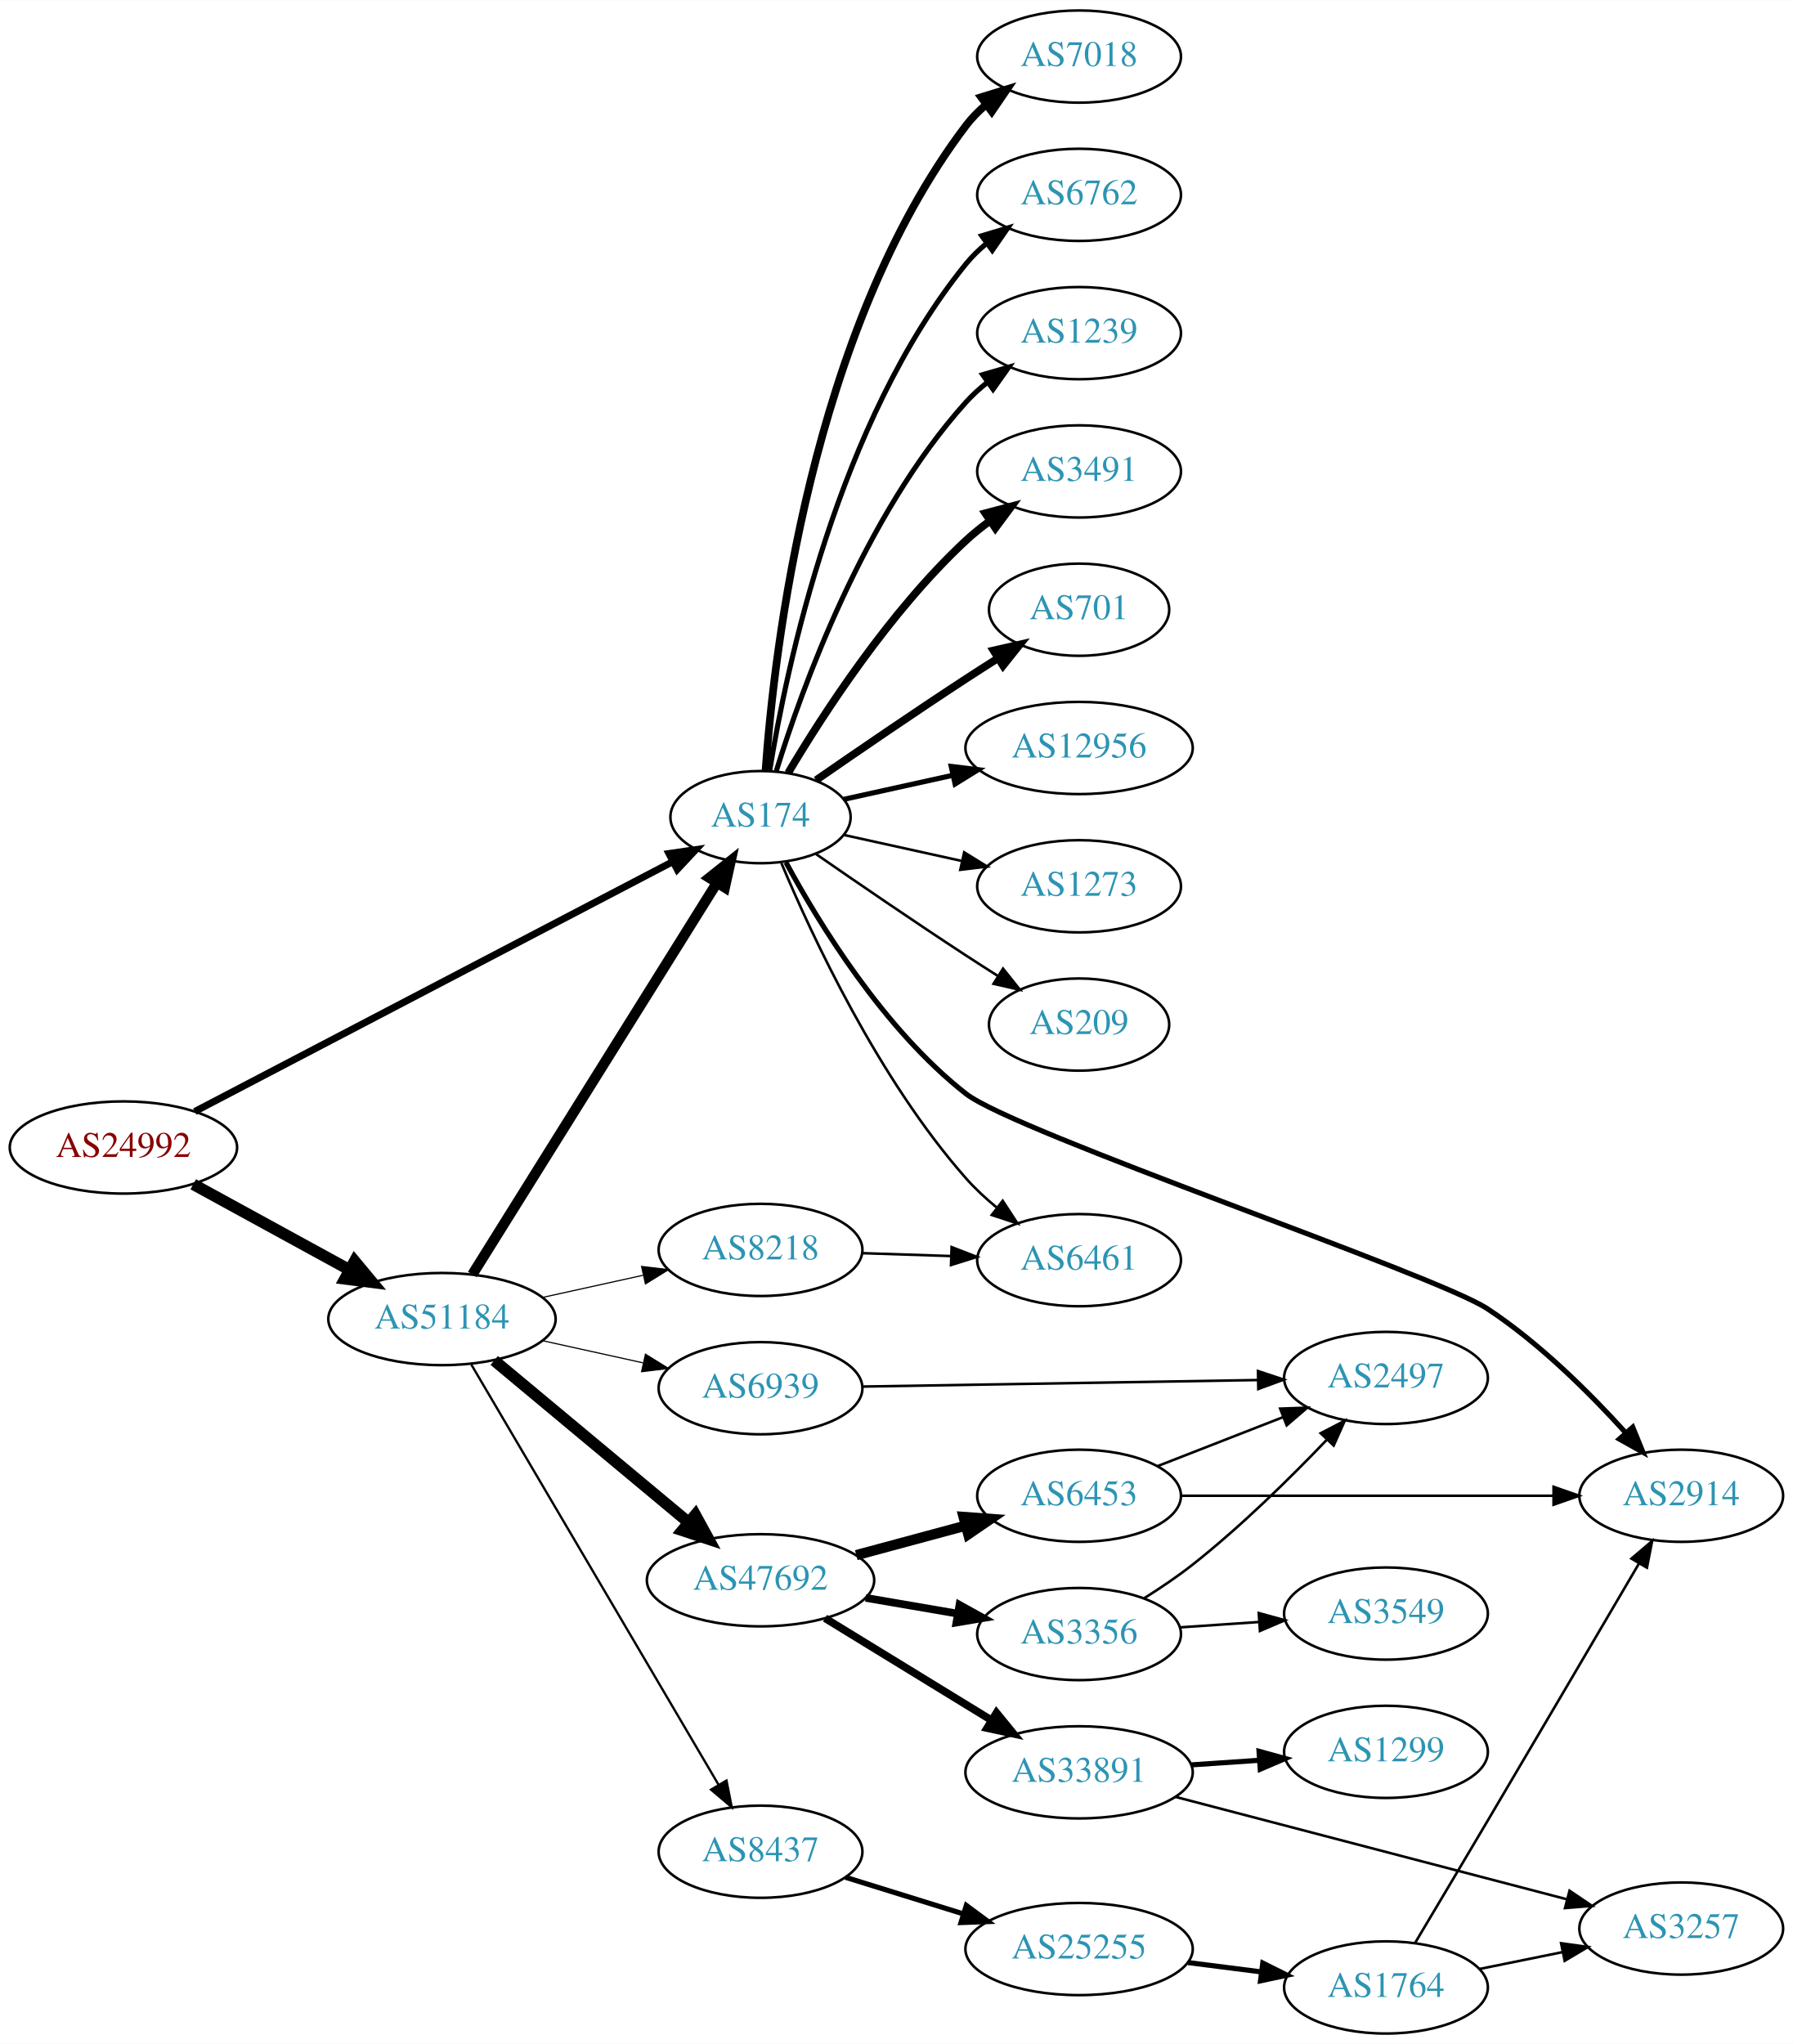
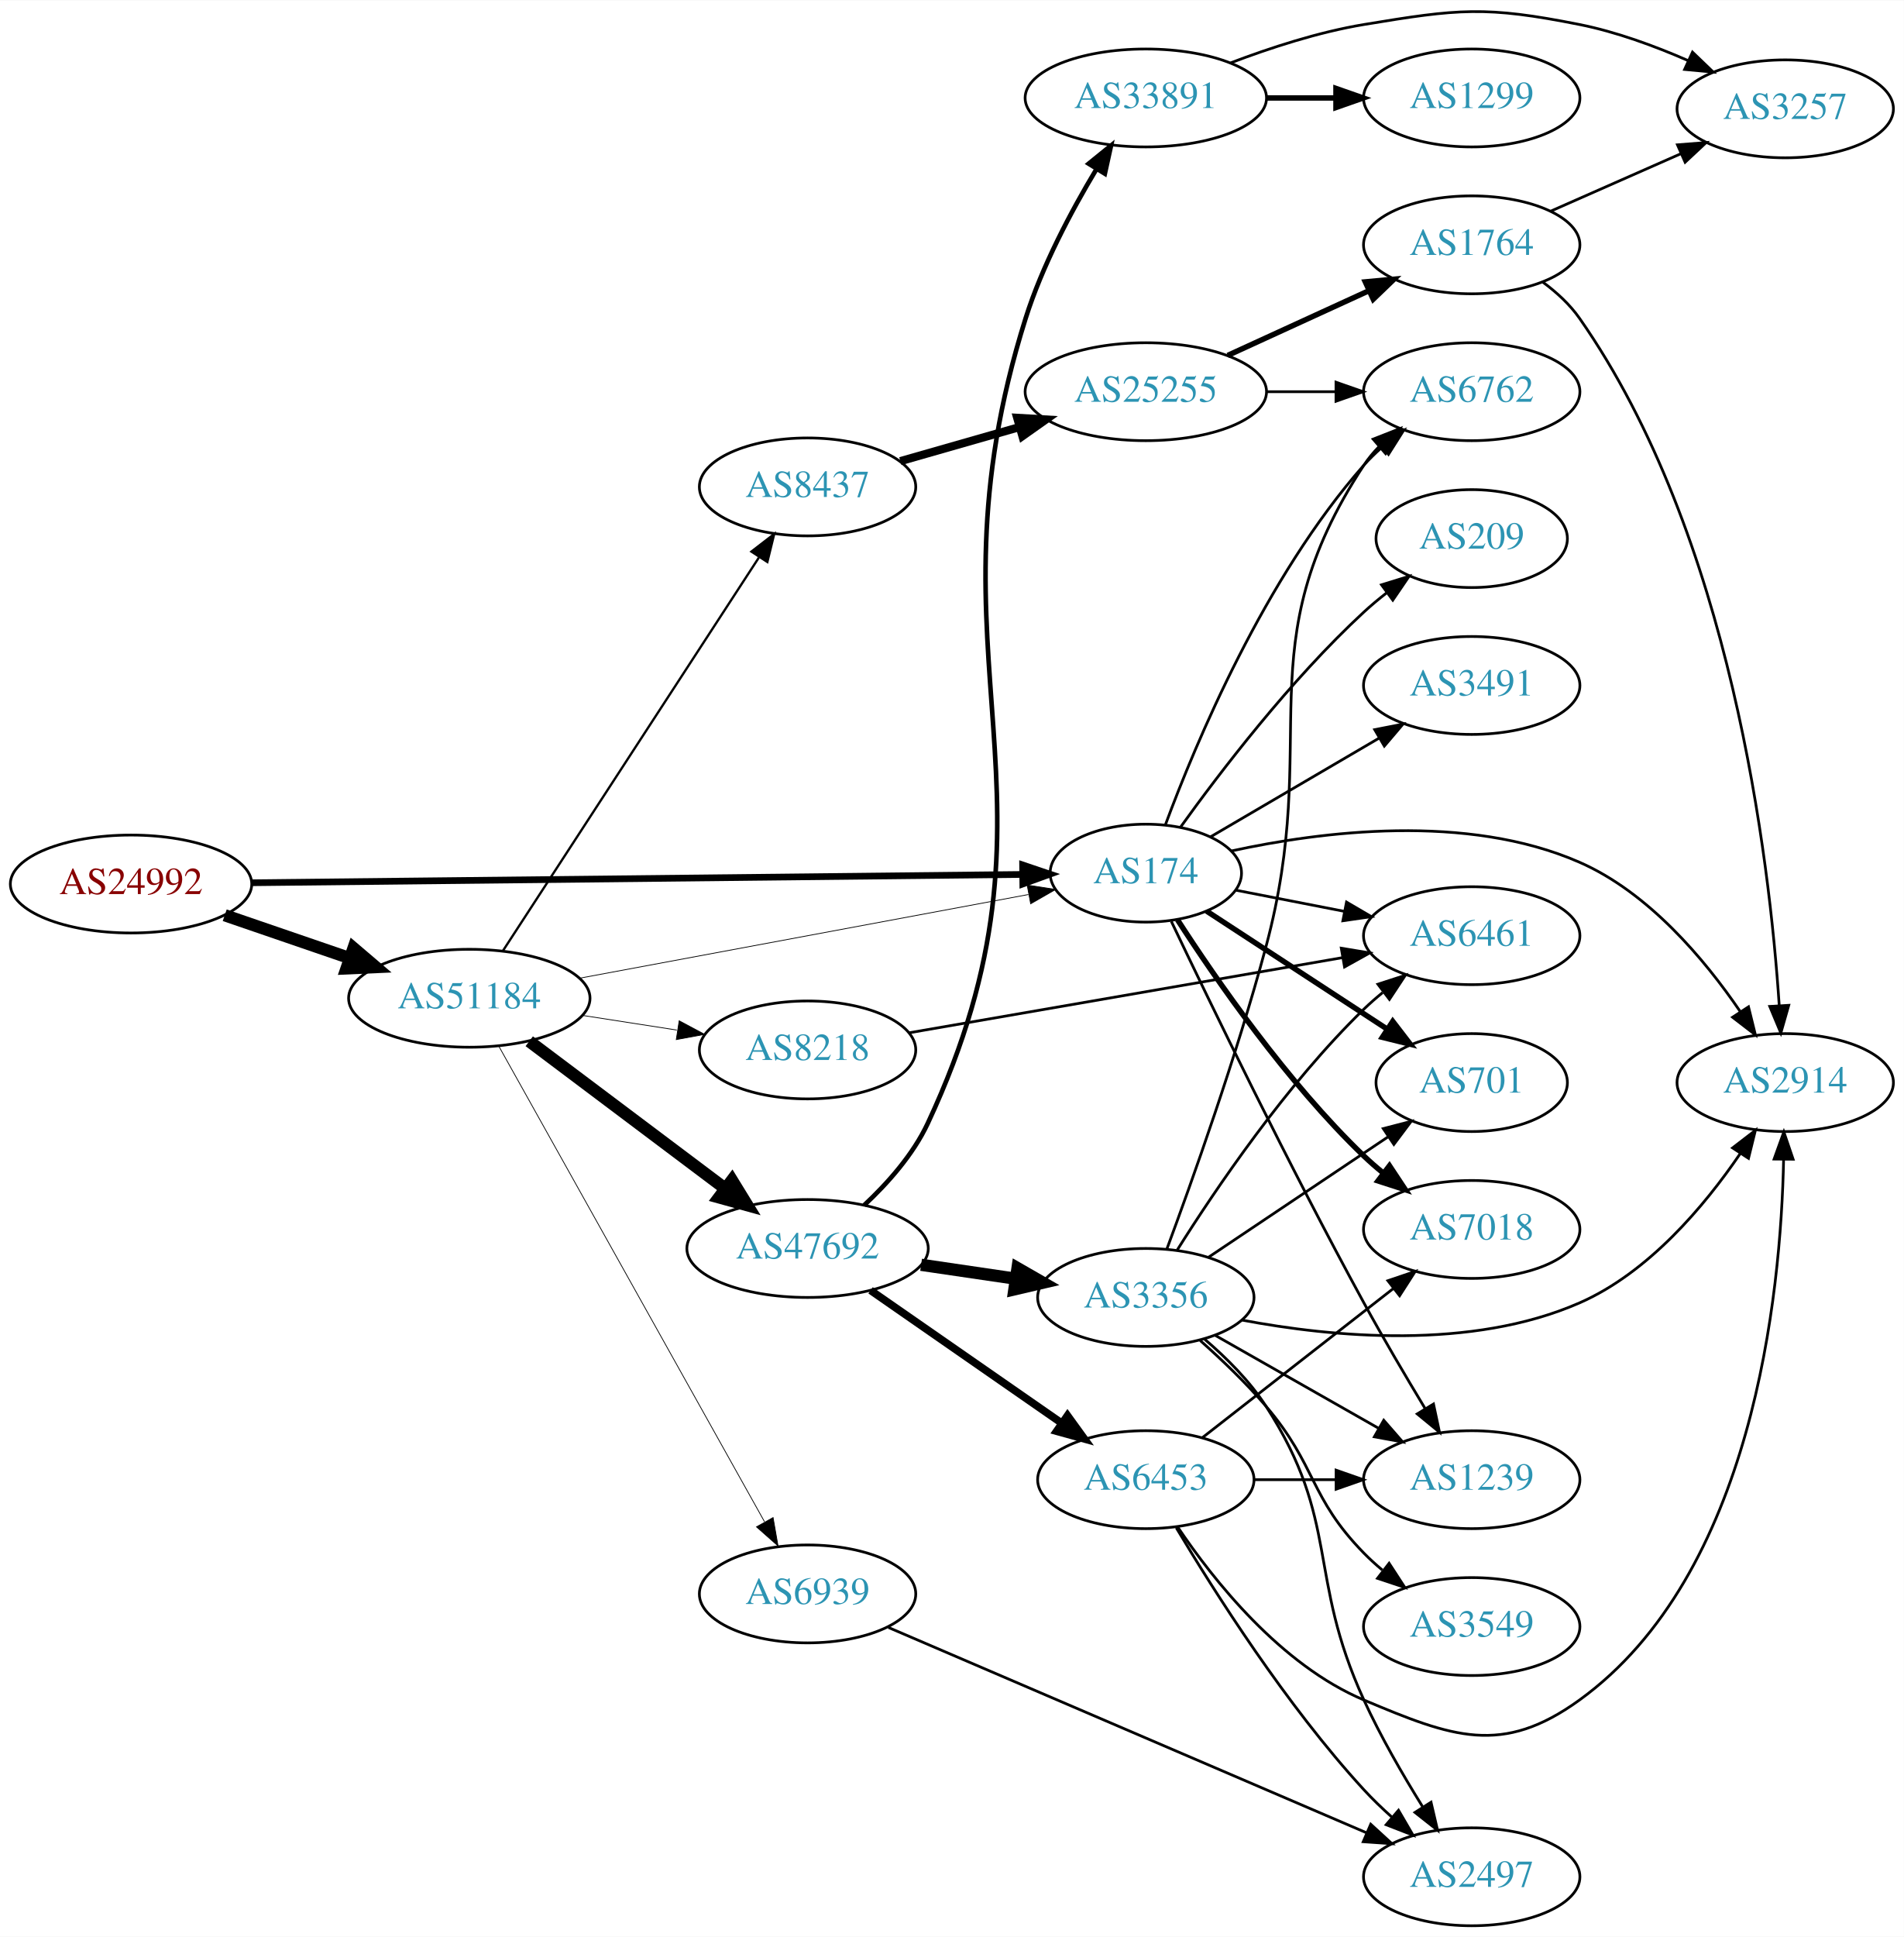
- <svg xmlns="http://www.w3.org/2000/svg" xmlns:xlink="http://www.w3.org/1999/xlink" width="700pt" height="798pt" viewBox="0.00 0.00 700.15 798.00">
-   <g id="graph0" class="graph" transform="scale(1 1) rotate(0) translate(4 794)">
-     <polygon fill="white" stroke="none" points="-4,4 -4,-794 696.155,-794 696.155,4 -4,4" />
+ <svg xmlns="http://www.w3.org/2000/svg" xmlns:xlink="http://www.w3.org/1999/xlink" width="700pt" height="712pt" viewBox="0.00 0.00 700.15 711.89">
+   <g id="graph0" class="graph" transform="scale(1 1) rotate(0) translate(4 707.886)">
+     <polygon fill="white" stroke="none" points="-4,4 -4,-707.886 696.155,-707.886 696.155,4 -4,4" />
    <g id="node1" class="node">
      <g id="a_node1">
        <a xlink:href="/asn/24992" xlink:title="AS24992 ~ DIC - Online Wolf &amp; Co. KG [AT]">
-           <ellipse fill="#ffffff" stroke="black" cx="44.196" cy="-346" rx="44.393" ry="18" />
-           <text text-anchor="middle" x="44.196" y="-342.3" font-family="Times,serif" font-size="14.00" fill="#880000">AS24992</text>
+           <ellipse fill="#ffffff" stroke="black" cx="44.196" cy="-383" rx="44.393" ry="18" />
+           <text text-anchor="middle" x="44.196" y="-379.3" font-family="Times,serif" font-size="14.00" fill="#880000">AS24992</text>
        </a>
      </g>
    </g>
    <g id="node2" class="node">
      <g id="a_node2">
        <a xlink:href="/asn/174" xlink:title="AS174 ~ Cogent Communications [US]">
-           <ellipse fill="#ffffff" stroke="black" cx="292.98" cy="-475" rx="35.194" ry="18" />
-           <text text-anchor="middle" x="292.98" y="-471.3" font-family="Times,serif" font-size="14.00" fill="#2c94b3">AS174</text>
+           <ellipse fill="#ffffff" stroke="black" cx="417.373" cy="-387" rx="35.194" ry="18" />
+           <text text-anchor="middle" x="417.373" y="-383.3" font-family="Times,serif" font-size="14.00" fill="#2c94b3">AS174</text>
        </a>
      </g>
    </g>
    <g id="edge1" class="edge">
-       <path fill="none" stroke="black" stroke-width="2.739" d="M72.076,-360.051C117.495,-383.792 209.293,-431.778 258.702,-457.605" />
-       <polygon fill="black" stroke="black" stroke-width="2.739" points="257.22,-460.779 267.703,-462.31 260.462,-454.575 257.22,-460.779" />
+       <path fill="none" stroke="black" stroke-width="2.455" d="M88.501,-383.467C159.587,-384.233 300.274,-385.749 372.03,-386.522" />
+       <polygon fill="black" stroke="black" stroke-width="2.455" points="372.063,-390.023 382.1,-386.631 372.139,-383.023 372.063,-390.023" />
    </g>
    <g id="node3" class="node">
      <g id="a_node3">
        <a xlink:href="/asn/51184" xlink:title="AS51184 ~ Fonira Telekom GmbH [AT]">
-           <ellipse fill="#ffffff" stroke="black" cx="168.588" cy="-279" rx="44.393" ry="18" />
-           <text text-anchor="middle" x="168.588" y="-275.3" font-family="Times,serif" font-size="14.00" fill="#2c94b3">AS51184</text>
+           <ellipse fill="#ffffff" stroke="black" cx="168.588" cy="-341" rx="44.393" ry="18" />
+           <text text-anchor="middle" x="168.588" y="-337.3" font-family="Times,serif" font-size="14.00" fill="#2c94b3">AS51184</text>
        </a>
      </g>
    </g>
    <g id="edge2" class="edge">
-       <path fill="none" stroke="black" stroke-width="4.5" d="M71.452,-331.627C89.279,-321.868 113.056,-308.852 132.503,-298.207" />
-       <polygon fill="black" stroke="black" stroke-width="4.5" points="134.494,-301.605 141.375,-293.349 130.713,-294.697 134.494,-301.605" />
+       <path fill="none" stroke="black" stroke-width="4.5" d="M78.64,-371.523C92.807,-366.662 109.491,-360.937 124.559,-355.766" />
+       <polygon fill="black" stroke="black" stroke-width="4.5" points="126.004,-359.433 134.184,-352.463 123.448,-351.984 126.004,-359.433" />
    </g>
    <g id="node4" class="node">
      <g id="a_node4">
-         <a xlink:href="/asn/7018" xlink:title="AS7018 ~ AT&amp;T Services, Inc. [US]">
-           <ellipse fill="#ffffff" stroke="black" cx="417.373" cy="-772" rx="39.794" ry="18" />
-           <text text-anchor="middle" x="417.373" y="-768.3" font-family="Times,serif" font-size="14.00" fill="#2c94b3">AS7018</text>
+         <a xlink:href="/asn/6461" xlink:title="AS6461 ~ Zayo Bandwidth [US]">
+           <ellipse fill="#ffffff" stroke="black" cx="537.215" cy="-364" rx="39.794" ry="18" />
+           <text text-anchor="middle" x="537.215" y="-360.3" font-family="Times,serif" font-size="14.00" fill="#2c94b3">AS6461</text>
        </a>
      </g>
    </g>
    <g id="edge3" class="edge">
-       <path fill="none" stroke="black" stroke-width="3" d="M294.929,-493.036C298.215,-539.457 312.525,-665.007 373.176,-745 375.447,-747.995 378.155,-750.74 381.091,-753.235" />
-       <polygon fill="black" stroke="black" stroke-width="3" points="379.131,-756.138 389.256,-759.256 383.285,-750.504 379.131,-756.138" />
+       <path fill="none" stroke="black" d="M450.574,-380.715C462.846,-378.32 477.081,-375.541 490.38,-372.946" />
+       <polygon fill="black" stroke="black" points="491.174,-376.357 500.318,-371.006 489.833,-369.487 491.174,-376.357" />
    </g>
    <g id="node5" class="node">
      <g id="a_node5">
-         <a xlink:href="/asn/2914" xlink:title="AS2914 ~ NTT America, Inc. [US]">
-           <ellipse fill="#ffffff" stroke="black" cx="652.508" cy="-210" rx="39.794" ry="18" />
-           <text text-anchor="middle" x="652.508" y="-206.3" font-family="Times,serif" font-size="14.00" fill="#2c94b3">AS2914</text>
+         <a xlink:href="/asn/701" xlink:title="AS701 ~ UUNET [US]">
+           <ellipse fill="#ffffff" stroke="black" cx="537.215" cy="-310" rx="35.194" ry="18" />
+           <text text-anchor="middle" x="537.215" y="-306.3" font-family="Times,serif" font-size="14.00" fill="#2c94b3">AS701</text>
        </a>
      </g>
    </g>
    <g id="edge4" class="edge">
-       <path fill="none" stroke="black" stroke-width="2" d="M302.912,-457.345C315.612,-433.821 340.965,-392.239 373.176,-367 392.447,-351.901 556.421,-296.471 576.862,-283 597.226,-269.579 616.803,-250.101 630.796,-234.64" />
-       <polygon fill="black" stroke="black" stroke-width="2" points="633.574,-236.783 637.579,-226.974 628.331,-232.144 633.574,-236.783" />
+       <path fill="none" stroke="black" stroke-width="2" d="M439.713,-373.056C458.284,-360.921 485.404,-343.2 506.169,-329.633" />
+       <polygon fill="black" stroke="black" stroke-width="2" points="508.178,-332.501 514.635,-324.101 504.349,-326.641 508.178,-332.501" />
    </g>
    <g id="node6" class="node">
      <g id="a_node6">
-         <a xlink:href="/asn/6762" xlink:title="AS6762 ~ TELECOM ITALIA SPARKLE S.p.A. [IT]">
-           <ellipse fill="#ffffff" stroke="black" cx="417.373" cy="-718" rx="39.794" ry="18" />
-           <text text-anchor="middle" x="417.373" y="-714.3" font-family="Times,serif" font-size="14.00" fill="#2c94b3">AS6762</text>
+         <a xlink:href="/asn/2914" xlink:title="AS2914 ~ NTT America, Inc. [US]">
+           <ellipse fill="#ffffff" stroke="black" cx="652.508" cy="-310" rx="39.794" ry="18" />
+           <text text-anchor="middle" x="652.508" y="-306.3" font-family="Times,serif" font-size="14.00" fill="#2c94b3">AS2914</text>
        </a>
      </g>
    </g>
    <g id="edge5" class="edge">
-       <path fill="none" stroke="black" stroke-width="2" d="M296.561,-493.178C303.016,-532.997 323.088,-629.286 373.176,-691 375.545,-693.918 378.318,-696.612 381.295,-699.075" />
-       <polygon fill="black" stroke="black" stroke-width="2" points="379.371,-702.003 389.517,-705.052 383.486,-696.341 379.371,-702.003" />
+       <path fill="none" stroke="black" d="M448.747,-395.134C481.777,-402.342 535.393,-409.177 576.862,-391 602.263,-379.866 622.842,-355.35 635.909,-336.188" />
+       <polygon fill="black" stroke="black" points="639.005,-337.848 641.541,-327.562 633.144,-334.021 639.005,-337.848" />
    </g>
    <g id="node7" class="node">
      <g id="a_node7">
-         <a xlink:href="/asn/1239" xlink:title="AS1239 ~ Sprint [US]">
-           <ellipse fill="#ffffff" stroke="black" cx="417.373" cy="-664" rx="39.794" ry="18" />
-           <text text-anchor="middle" x="417.373" y="-660.3" font-family="Times,serif" font-size="14.00" fill="#2c94b3">AS1239</text>
+         <a xlink:href="/asn/6762" xlink:title="AS6762 ~ TELECOM ITALIA SPARKLE S.p.A. [IT]">
+           <ellipse fill="#ffffff" stroke="black" cx="537.215" cy="-564" rx="39.794" ry="18" />
+           <text text-anchor="middle" x="537.215" y="-560.3" font-family="Times,serif" font-size="14.00" fill="#2c94b3">AS6762</text>
        </a>
      </g>
    </g>
    <g id="edge6" class="edge">
-       <path fill="none" stroke="black" stroke-width="2" d="M299.118,-492.94C309.021,-524.979 333.359,-592.812 373.176,-637 375.693,-639.792 378.564,-642.401 381.603,-644.812" />
-       <polygon fill="black" stroke="black" stroke-width="2" points="379.732,-647.776 389.911,-650.715 383.786,-642.07 379.732,-647.776" />
+       <path fill="none" stroke="black" d="M424.587,-404.821C435.661,-434.711 461.118,-495.722 497.569,-537 499.549,-539.243 501.753,-541.396 504.075,-543.439" />
+       <polygon fill="black" stroke="black" points="502.262,-546.468 512.274,-549.933 506.608,-540.981 502.262,-546.468" />
    </g>
    <g id="node8" class="node">
      <g id="a_node8">
-         <a xlink:href="/asn/3491" xlink:title="AS3491 ~ PCCW Global, Inc. [US]">
-           <ellipse fill="#ffffff" stroke="black" cx="417.373" cy="-610" rx="39.794" ry="18" />
-           <text text-anchor="middle" x="417.373" y="-606.3" font-family="Times,serif" font-size="14.00" fill="#2c94b3">AS3491</text>
+         <a xlink:href="/asn/1239" xlink:title="AS1239 ~ Sprint [US]">
+           <ellipse fill="#ffffff" stroke="black" cx="537.215" cy="-164" rx="39.794" ry="18" />
+           <text text-anchor="middle" x="537.215" y="-160.3" font-family="Times,serif" font-size="14.00" fill="#2c94b3">AS1239</text>
        </a>
      </g>
    </g>
    <g id="edge7" class="edge">
-       <path fill="none" stroke="black" stroke-width="3" d="M303.793,-492.279C317.299,-515.011 343.359,-555.314 373.176,-583 376.083,-585.699 379.296,-588.28 382.62,-590.703" />
-       <polygon fill="black" stroke="black" stroke-width="3" points="380.755,-593.667 390.998,-596.375 384.679,-587.87 380.755,-593.667" />
+       <path fill="none" stroke="black" d="M426.755,-369.251C440.784,-339.789 470.181,-279.07 497.569,-229 504.628,-216.094 512.911,-202.034 519.994,-190.302" />
+       <polygon fill="black" stroke="black" points="523.167,-191.822 525.372,-181.459 517.186,-188.185 523.167,-191.822" />
    </g>
    <g id="node9" class="node">
      <g id="a_node9">
-         <a xlink:href="/asn/701" xlink:title="AS701 ~ UUNET [US]">
-           <ellipse fill="#ffffff" stroke="black" cx="417.373" cy="-556" rx="35.194" ry="18" />
-           <text text-anchor="middle" x="417.373" y="-552.3" font-family="Times,serif" font-size="14.00" fill="#2c94b3">AS701</text>
+         <a xlink:href="/asn/7018" xlink:title="AS7018 ~ AT&amp;T Services, Inc. [US]">
+           <ellipse fill="#ffffff" stroke="black" cx="537.215" cy="-256" rx="39.794" ry="18" />
+           <text text-anchor="middle" x="537.215" y="-252.3" font-family="Times,serif" font-size="14.00" fill="#2c94b3">AS7018</text>
        </a>
      </g>
    </g>
    <g id="edge8" class="edge">
-       <path fill="none" stroke="black" stroke-width="3" d="M314.671,-489.44C330.563,-500.449 353.113,-515.897 373.176,-529 377.221,-531.642 381.507,-534.385 385.746,-537.067" />
-       <polygon fill="black" stroke="black" stroke-width="3" points="383.96,-540.079 394.29,-542.432 387.683,-534.15 383.96,-540.079" />
+       <path fill="none" stroke="black" stroke-width="2" d="M429.017,-369.866C443.034,-348.124 469.243,-310.187 497.569,-283 499.728,-280.928 502.058,-278.897 504.467,-276.937" />
+       <polygon fill="black" stroke="black" stroke-width="2" points="506.974,-279.429 512.826,-270.596 502.744,-273.852 506.974,-279.429" />
    </g>
    <g id="node10" class="node">
      <g id="a_node10">
-         <a xlink:href="/asn/12956" xlink:title="AS12956 ~ TELXIUS [ES]">
-           <ellipse fill="#ffffff" stroke="black" cx="417.373" cy="-502" rx="44.393" ry="18" />
-           <text text-anchor="middle" x="417.373" y="-498.3" font-family="Times,serif" font-size="14.00" fill="#2c94b3">AS12956</text>
+         <a xlink:href="/asn/209" xlink:title="AS209 ~ CenturyLink Communications, LLC [US]">
+           <ellipse fill="#ffffff" stroke="black" cx="537.215" cy="-510" rx="35.194" ry="18" />
+           <text text-anchor="middle" x="537.215" y="-506.3" font-family="Times,serif" font-size="14.00" fill="#2c94b3">AS209</text>
        </a>
      </g>
    </g>
    <g id="edge9" class="edge">
-       <path fill="none" stroke="black" stroke-width="2" d="M325.499,-481.953C338.38,-484.795 353.575,-488.147 367.816,-491.288" />
-       <polygon fill="black" stroke="black" stroke-width="2" points="367.45,-494.792 377.97,-493.528 368.958,-487.956 367.45,-494.792" />
+       <path fill="none" stroke="black" d="M430.043,-403.788C444.511,-423.927 470.579,-458.087 497.569,-483 500.174,-485.404 503.003,-487.768 505.907,-490.036" />
+       <polygon fill="black" stroke="black" points="504.038,-493.007 514.162,-496.128 508.194,-487.374 504.038,-493.007" />
    </g>
    <g id="node11" class="node">
      <g id="a_node11">
-         <a xlink:href="/asn/6461" xlink:title="AS6461 ~ Zayo Bandwidth [US]">
-           <ellipse fill="#ffffff" stroke="black" cx="417.373" cy="-302" rx="39.794" ry="18" />
-           <text text-anchor="middle" x="417.373" y="-298.3" font-family="Times,serif" font-size="14.00" fill="#2c94b3">AS6461</text>
+         <a xlink:href="/asn/3491" xlink:title="AS3491 ~ PCCW Global, Inc. [US]">
+           <ellipse fill="#ffffff" stroke="black" cx="537.215" cy="-456" rx="39.794" ry="18" />
+           <text text-anchor="middle" x="537.215" y="-452.3" font-family="Times,serif" font-size="14.00" fill="#2c94b3">AS3491</text>
        </a>
      </g>
    </g>
    <g id="edge10" class="edge">
-       <path fill="none" stroke="black" d="M301.144,-457.01C313.048,-428.64 339.016,-372.754 373.176,-334 376.712,-329.99 380.827,-326.172 385.087,-322.661" />
-       <polygon fill="black" stroke="black" points="387.544,-325.187 393.341,-316.319 383.279,-319.637 387.544,-325.187" />
+       <path fill="none" stroke="black" d="M441.094,-400.304C458.726,-410.628 483.418,-425.086 503.227,-436.684" />
+       <polygon fill="black" stroke="black" points="501.543,-439.754 511.941,-441.787 505.08,-433.714 501.543,-439.754" />
+     </g>
+     <g id="edge11" class="edge">
+       <path fill="none" stroke="black" stroke-width="0.281" d="M208.965,-348.34C254.13,-356.758 327.895,-370.508 374.202,-379.14" />
+       <polygon fill="black" stroke="black" stroke-width="0.281" points="373.741,-382.614 384.213,-381.006 375.024,-375.732 373.741,-382.614" />
    </g>
    <g id="node12" class="node">
      <g id="a_node12">
-         <a xlink:href="/asn/1273" xlink:title="AS1273 ~ Vodafone Group PLC [EU]">
-           <ellipse fill="#ffffff" stroke="black" cx="417.373" cy="-448" rx="39.794" ry="18" />
-           <text text-anchor="middle" x="417.373" y="-444.3" font-family="Times,serif" font-size="14.00" fill="#2c94b3">AS1273</text>
-         </a>
-       </g>
-     </g>
-     <g id="edge11" class="edge">
-       <path fill="none" stroke="black" d="M325.499,-468.047C339.56,-464.945 356.378,-461.235 371.702,-457.854" />
-       <polygon fill="black" stroke="black" points="372.501,-461.262 381.512,-455.69 370.993,-454.427 372.501,-461.262" />
+         <a xlink:href="/asn/47692" xlink:title="AS47692 ~ Nessus GmbH [AT]">
+           <ellipse fill="#ffffff" stroke="black" cx="292.98" cy="-249" rx="44.393" ry="18" />
+           <text text-anchor="middle" x="292.98" y="-245.3" font-family="Times,serif" font-size="14.00" fill="#2c94b3">AS47692</text>
+         </a>
+       </g>
+     </g>
+     <g id="edge12" class="edge">
+       <path fill="none" stroke="black" stroke-width="4.5" d="M190.628,-325.185C210.507,-310.242 240.506,-287.693 262.713,-271" />
+       <polygon fill="black" stroke="black" stroke-width="4.5" points="265.178,-274.073 270.805,-264.917 260.446,-267.778 265.178,-274.073" />
    </g>
    <g id="node13" class="node">
      <g id="a_node13">
-         <a xlink:href="/asn/209" xlink:title="AS209 ~ CenturyLink Communications, LLC [US]">
-           <ellipse fill="#ffffff" stroke="black" cx="417.373" cy="-394" rx="35.194" ry="18" />
-           <text text-anchor="middle" x="417.373" y="-390.3" font-family="Times,serif" font-size="14.00" fill="#2c94b3">AS209</text>
-         </a>
-       </g>
-     </g>
-     <g id="edge12" class="edge">
-       <path fill="none" stroke="black" d="M314.671,-460.56C330.563,-449.551 353.113,-434.103 373.176,-421 377.221,-418.358 381.507,-415.615 385.746,-412.933" />
-       <polygon fill="black" stroke="black" points="387.683,-415.85 394.29,-407.568 383.96,-409.921 387.683,-415.85" />
-     </g>
-     <g id="edge14" class="edge">
-       <path fill="none" stroke="black" stroke-width="4.05" d="M180.45,-296.394C202.097,-331.06 250.706,-408.902 276.001,-449.41" />
-       <polygon fill="black" stroke="black" stroke-width="4.05" points="273.015,-451.32 281.318,-457.925 279.027,-447.566 273.015,-451.32" />
+         <a xlink:href="/asn/8437" xlink:title="AS8437 ~ Hutchison Drei Austria GmbH [AT]">
+           <ellipse fill="#ffffff" stroke="black" cx="292.98" cy="-529" rx="39.794" ry="18" />
+           <text text-anchor="middle" x="292.98" y="-525.3" font-family="Times,serif" font-size="14.00" fill="#2c94b3">AS8437</text>
+         </a>
+       </g>
+     </g>
+     <g id="edge13" class="edge">
+       <path fill="none" stroke="black" stroke-width="0.844" d="M180.883,-358.35C202.469,-391.506 249.685,-464.032 275.056,-503.004" />
+       <polygon fill="black" stroke="black" stroke-width="0.844" points="272.324,-505.221 280.713,-511.692 278.19,-501.402 272.324,-505.221" />
    </g>
    <g id="node14" class="node">
      <g id="a_node14">
-         <a xlink:href="/asn/47692" xlink:title="AS47692 ~ Nessus GmbH [AT]">
-           <ellipse fill="#ffffff" stroke="black" cx="292.98" cy="-177" rx="44.393" ry="18" />
-           <text text-anchor="middle" x="292.98" y="-173.3" font-family="Times,serif" font-size="14.00" fill="#2c94b3">AS47692</text>
-         </a>
-       </g>
-     </g>
-     <g id="edge13" class="edge">
-       <path fill="none" stroke="black" stroke-width="4.5" d="M188.982,-262.838C209.482,-245.753 241.972,-218.677 264.973,-199.508" />
-       <polygon fill="black" stroke="black" stroke-width="4.5" points="267.517,-202.514 272.678,-193.087 262.475,-196.464 267.517,-202.514" />
+         <a xlink:href="/asn/8218" xlink:title="AS8218 ~ legacy Neotelecoms [FR]">
+           <ellipse fill="#ffffff" stroke="black" cx="292.98" cy="-322" rx="39.794" ry="18" />
+           <text text-anchor="middle" x="292.98" y="-318.3" font-family="Times,serif" font-size="14.00" fill="#2c94b3">AS8218</text>
+         </a>
+       </g>
+     </g>
+     <g id="edge14" class="edge">
+       <path fill="none" stroke="black" stroke-width="0.281" d="M210.343,-334.673C221.417,-332.954 233.5,-331.078 244.893,-329.31" />
+       <polygon fill="black" stroke="black" stroke-width="0.281" points="245.769,-332.716 255.113,-327.723 244.695,-325.799 245.769,-332.716" />
    </g>
    <g id="node15" class="node">
      <g id="a_node15">
-         <a xlink:href="/asn/8437" xlink:title="AS8437 ~ Hutchison Drei Austria GmbH [AT]">
-           <ellipse fill="#ffffff" stroke="black" cx="292.98" cy="-71" rx="39.794" ry="18" />
-           <text text-anchor="middle" x="292.98" y="-67.3" font-family="Times,serif" font-size="14.00" fill="#2c94b3">AS8437</text>
+         <a xlink:href="/asn/6939" xlink:title="AS6939 ~ Hurricane Electric LLC [US]">
+           <ellipse fill="#ffffff" stroke="black" cx="292.98" cy="-122" rx="39.794" ry="18" />
+           <text text-anchor="middle" x="292.98" y="-118.3" font-family="Times,serif" font-size="14.00" fill="#2c94b3">AS6939</text>
        </a>
      </g>
    </g>
    <g id="edge15" class="edge">
-       <path fill="none" stroke="black" stroke-width="0.9" d="M180.023,-261.266C201.62,-224.564 251.307,-140.123 276.593,-97.15" />
-       <polygon fill="black" stroke="black" stroke-width="0.9" points="279.689,-98.789 281.744,-88.396 273.656,-95.239 279.689,-98.789" />
+       <path fill="none" stroke="black" stroke-width="0.281" d="M179.397,-323.449C200.792,-285.166 251.761,-193.965 277.122,-148.587" />
+       <polygon fill="black" stroke="black" stroke-width="0.281" points="280.301,-150.072 282.125,-139.635 274.191,-146.657 280.301,-150.072" />
    </g>
    <g id="node16" class="node">
      <g id="a_node16">
-         <a xlink:href="/asn/6939" xlink:title="AS6939 ~ Hurricane Electric LLC [US]">
-           <ellipse fill="#ffffff" stroke="black" cx="292.98" cy="-252" rx="39.794" ry="18" />
-           <text text-anchor="middle" x="292.98" y="-248.3" font-family="Times,serif" font-size="14.00" fill="#2c94b3">AS6939</text>
+         <a xlink:href="/asn/6453" xlink:title="AS6453 ~ TATA COMMUNICATIONS (AMERICA) INC [US]">
+           <ellipse fill="#ffffff" stroke="black" cx="417.373" cy="-164" rx="39.794" ry="18" />
+           <text text-anchor="middle" x="417.373" y="-160.3" font-family="Times,serif" font-size="14.00" fill="#2c94b3">AS6453</text>
        </a>
      </g>
    </g>
    <g id="edge16" class="edge">
-       <path fill="none" stroke="black" stroke-width="0.45" d="M207.978,-270.531C220.369,-267.798 234.216,-264.743 247.036,-261.915" />
-       <polygon fill="black" stroke="black" stroke-width="0.45" points="248.04,-265.278 257.051,-259.705 246.532,-258.442 248.04,-265.278" />
+       <path fill="none" stroke="black" stroke-width="2.812" d="M316.145,-233.607C335.848,-219.923 364.818,-199.804 386.55,-184.711" />
+       <polygon fill="black" stroke="black" stroke-width="2.812" points="388.567,-187.572 394.784,-178.993 384.574,-181.823 388.567,-187.572" />
    </g>
    <g id="node17" class="node">
      <g id="a_node17">
-         <a xlink:href="/asn/8218" xlink:title="AS8218 ~ legacy Neotelecoms [FR]">
-           <ellipse fill="#ffffff" stroke="black" cx="292.98" cy="-306" rx="39.794" ry="18" />
-           <text text-anchor="middle" x="292.98" y="-302.3" font-family="Times,serif" font-size="14.00" fill="#2c94b3">AS8218</text>
+         <a xlink:href="/asn/3356" xlink:title="AS3356 ~ Level 3 Parent, LLC [US]">
+           <ellipse fill="#ffffff" stroke="black" cx="417.373" cy="-231" rx="39.794" ry="18" />
+           <text text-anchor="middle" x="417.373" y="-227.3" font-family="Times,serif" font-size="14.00" fill="#2c94b3">AS3356</text>
        </a>
      </g>
    </g>
    <g id="edge17" class="edge">
-       <path fill="none" stroke="black" stroke-width="0.45" d="M207.978,-287.469C220.369,-290.202 234.216,-293.257 247.036,-296.085" />
-       <polygon fill="black" stroke="black" stroke-width="0.45" points="246.532,-299.558 257.051,-298.295 248.04,-292.722 246.532,-299.558" />
+       <path fill="none" stroke="black" stroke-width="4.5" d="M334.735,-243.006C345.809,-241.378 357.892,-239.601 369.285,-237.925" />
+       <polygon fill="black" stroke="black" stroke-width="4.5" points="370.185,-241.773 379.506,-236.422 369.039,-233.981 370.185,-241.773" />
    </g>
    <g id="node18" class="node">
      <g id="a_node18">
        <a xlink:href="/asn/33891" xlink:title="AS33891 ~ CORE-BACKBONE GMBH GLOBAL NETWORK [DE]">
-           <ellipse fill="#ffffff" stroke="black" cx="417.373" cy="-102" rx="44.393" ry="18" />
-           <text text-anchor="middle" x="417.373" y="-98.3" font-family="Times,serif" font-size="14.00" fill="#2c94b3">AS33891</text>
+           <ellipse fill="#ffffff" stroke="black" cx="417.373" cy="-672" rx="44.393" ry="18" />
+           <text text-anchor="middle" x="417.373" y="-668.3" font-family="Times,serif" font-size="14.00" fill="#2c94b3">AS33891</text>
        </a>
      </g>
    </g>
    <g id="edge18" class="edge">
-       <path fill="none" stroke="black" stroke-width="3" d="M318.161,-162.182C336.731,-150.803 362.584,-134.961 383.105,-122.386" />
-       <polygon fill="black" stroke="black" stroke-width="3" points="385.125,-125.253 391.823,-117.044 381.468,-119.284 385.125,-125.253" />
+       <path fill="none" stroke="black" stroke-width="1.688" d="M313.776,-264.897C322.418,-272.965 331.792,-283.489 337.176,-295 393.324,-415.043 333.32,-464.61 373.176,-591 379.249,-610.258 389.892,-630.295 399.094,-645.622" />
+       <polygon fill="black" stroke="black" stroke-width="1.688" points="396.35,-647.84 404.583,-654.508 402.305,-644.161 396.35,-647.84" />
+     </g>
+     <g id="node23" class="node">
+       <g id="a_node23">
+         <a xlink:href="/asn/25255" xlink:title="AS25255 ~ ==&gt; TELE2 AUSTRIA &lt;== [AT]">
+           <ellipse fill="#ffffff" stroke="black" cx="417.373" cy="-564" rx="44.393" ry="18" />
+           <text text-anchor="middle" x="417.373" y="-560.3" font-family="Times,serif" font-size="14.00" fill="#2c94b3">AS25255</text>
+         </a>
+       </g>
+     </g>
+     <g id="edge32" class="edge">
+       <path fill="none" stroke="black" stroke-width="3" d="M327.101,-538.472C340.561,-542.321 356.335,-546.831 370.847,-550.981" />
+       <polygon fill="black" stroke="black" stroke-width="3" points="370.072,-554.4 380.649,-553.784 371.997,-547.67 370.072,-554.4" />
+     </g>
+     <g id="edge35" class="edge">
+       <path fill="none" stroke="black" d="M330.245,-328.288C372.701,-335.649 443.109,-347.857 489.589,-355.916" />
+       <polygon fill="black" stroke="black" points="489.251,-359.409 499.702,-357.669 490.447,-352.512 489.251,-359.409" />
    </g>
    <g id="node19" class="node">
      <g id="a_node19">
-         <a xlink:href="/asn/3356" xlink:title="AS3356 ~ Level 3 Parent, LLC [US]">
-           <ellipse fill="#ffffff" stroke="black" cx="417.373" cy="-156" rx="39.794" ry="18" />
-           <text text-anchor="middle" x="417.373" y="-152.3" font-family="Times,serif" font-size="14.00" fill="#2c94b3">AS3356</text>
-         </a>
-       </g>
+         <a xlink:href="/asn/2497" xlink:title="AS2497 ~ Internet Initiative Japan Inc. [JP]">
+           <ellipse fill="#ffffff" stroke="black" cx="537.215" cy="-18" rx="39.794" ry="18" />
+           <text text-anchor="middle" x="537.215" y="-14.3" font-family="Times,serif" font-size="14.00" fill="#2c94b3">AS2497</text>
+         </a>
+       </g>
+     </g>
+     <g id="edge38" class="edge">
+       <path fill="none" stroke="black" d="M322.719,-109.661C366.543,-90.846 450.094,-54.975 498.663,-34.122" />
+       <polygon fill="black" stroke="black" points="500.08,-37.323 507.889,-30.162 497.319,-30.891 500.08,-37.323" />
+     </g>
+     <g id="edge22" class="edge">
+       <path fill="none" stroke="black" d="M428.981,-146.76C442.232,-127.063 466.933,-95.892 497.569,-83 530.051,-69.331 548.314,-62.336 576.862,-83 640.731,-129.231 650.909,-231.931 651.915,-281.775" />
+       <polygon fill="black" stroke="black" points="648.415,-281.881 652.005,-291.849 655.415,-281.818 648.415,-281.881" />
+     </g>
+     <g id="edge21" class="edge">
+       <path fill="none" stroke="black" d="M457.285,-164C466.839,-164 477.188,-164 487.151,-164" />
+       <polygon fill="black" stroke="black" points="487.343,-167.5 497.343,-164 487.343,-160.5 487.343,-167.5" />
+     </g>
+     <g id="edge20" class="edge">
+       <path fill="none" stroke="black" d="M438.097,-179.399C457.301,-194.391 486.671,-217.321 508.276,-234.188" />
+       <polygon fill="black" stroke="black" points="506.39,-237.156 516.427,-240.551 510.698,-231.638 506.39,-237.156" />
    </g>
    <g id="edge19" class="edge">
-       <path fill="none" stroke="black" stroke-width="3" d="M334.056,-170.124C345.487,-168.162 358.039,-166.009 369.822,-163.987" />
-       <polygon fill="black" stroke="black" stroke-width="3" points="370.666,-167.393 379.931,-162.253 369.483,-160.494 370.666,-167.393" />
+       <path fill="none" stroke="black" d="M428.571,-146.31C442.503,-122.923 469.033,-81.053 497.569,-50 500.704,-46.589 504.204,-43.213 507.783,-40.007" />
+       <polygon fill="black" stroke="black" points="510.298,-42.461 515.631,-33.307 505.753,-37.138 510.298,-42.461" />
+     </g>
+     <g id="edge29" class="edge">
+       <path fill="none" stroke="black" d="M428.947,-248.483C442.892,-270.662 469.023,-309.35 497.569,-337 499.718,-339.082 502.042,-341.12 504.446,-343.084" />
+       <polygon fill="black" stroke="black" points="502.718,-346.167 512.796,-349.434 506.955,-340.595 502.718,-346.167" />
+     </g>
+     <g id="edge28" class="edge">
+       <path fill="none" stroke="black" d="M440.538,-245.859C459.206,-258.374 486.07,-276.384 506.583,-290.135" />
+       <polygon fill="black" stroke="black" points="504.688,-293.078 514.943,-295.739 508.586,-287.264 504.688,-293.078" />
+     </g>
+     <g id="edge25" class="edge">
+       <path fill="none" stroke="black" d="M452.761,-222.672C486.002,-216.399 537.041,-211.546 576.862,-229 602.263,-240.134 622.842,-264.65 635.909,-283.812" />
+       <polygon fill="black" stroke="black" points="633.144,-285.979 641.541,-292.438 639.005,-282.152 633.144,-285.979" />
+     </g>
+     <g id="edge26" class="edge">
+       <path fill="none" stroke="black" d="M425.082,-248.736C434.239,-273.411 450.745,-319.621 461.569,-360 482.353,-437.54 453.52,-469.887 497.569,-537 499.169,-539.438 501.072,-541.72 503.162,-543.842" />
+       <polygon fill="black" stroke="black" points="500.964,-546.568 510.827,-550.439 505.531,-541.263 500.964,-546.568" />
+     </g>
+     <g id="edge23" class="edge">
+       <path fill="none" stroke="black" d="M442.79,-217.118C460.249,-207.191 483.95,-193.716 503.11,-182.822" />
+       <polygon fill="black" stroke="black" points="504.866,-185.85 511.829,-177.865 501.406,-179.765 504.866,-185.85" />
+     </g>
+     <g id="edge24" class="edge">
+       <path fill="none" stroke="black" d="M438.993,-215.652C446.963,-208.845 455.586,-200.277 461.569,-191 488.99,-148.479 476.519,-129.01 497.569,-83 503.689,-69.623 511.855,-55.504 519.104,-43.855" />
+       <polygon fill="black" stroke="black" points="522.255,-45.421 524.664,-35.104 516.347,-41.667 522.255,-45.421" />
    </g>
    <g id="node20" class="node">
      <g id="a_node20">
-         <a xlink:href="/asn/6453" xlink:title="AS6453 ~ TATA COMMUNICATIONS (AMERICA) INC [US]">
-           <ellipse fill="#ffffff" stroke="black" cx="417.373" cy="-210" rx="39.794" ry="18" />
-           <text text-anchor="middle" x="417.373" y="-206.3" font-family="Times,serif" font-size="14.00" fill="#2c94b3">AS6453</text>
-         </a>
-       </g>
-     </g>
-     <g id="edge20" class="edge">
-       <path fill="none" stroke="black" stroke-width="4" d="M330.371,-186.812C343.752,-190.42 359.039,-194.541 372.976,-198.299" />
-       <polygon fill="black" stroke="black" stroke-width="4" points="372.273,-201.735 382.84,-200.959 374.096,-194.976 372.273,-201.735" />
-     </g>
-     <g id="node25" class="node">
-       <g id="a_node25">
-         <a xlink:href="/asn/25255" xlink:title="AS25255 ~ ==&gt; TELE2 AUSTRIA &lt;== [AT]">
-           <ellipse fill="#ffffff" stroke="black" cx="417.373" cy="-33" rx="44.393" ry="18" />
-           <text text-anchor="middle" x="417.373" y="-29.3" font-family="Times,serif" font-size="14.00" fill="#2c94b3">AS25255</text>
+         <a xlink:href="/asn/3549" xlink:title="AS3549 ~ Level 3 Parent, LLC [US]">
+           <ellipse fill="#ffffff" stroke="black" cx="537.215" cy="-110" rx="39.794" ry="18" />
+           <text text-anchor="middle" x="537.215" y="-106.3" font-family="Times,serif" font-size="14.00" fill="#2c94b3">AS3549</text>
        </a>
      </g>
    </g>
    <g id="edge27" class="edge">
-       <path fill="none" stroke="black" stroke-width="2" d="M326.137,-61.016C340.197,-56.651 356.92,-51.459 372.126,-46.737" />
-       <polygon fill="black" stroke="black" stroke-width="2" points="373.344,-50.024 381.857,-43.716 371.269,-43.339 373.344,-50.024" />
-     </g>
-     <g id="node24" class="node">
-       <g id="a_node24">
-         <a xlink:href="/asn/2497" xlink:title="AS2497 ~ Internet Initiative Japan Inc. [JP]">
-           <ellipse fill="#ffffff" stroke="black" cx="537.215" cy="-256" rx="39.794" ry="18" />
-           <text text-anchor="middle" x="537.215" y="-252.3" font-family="Times,serif" font-size="14.00" fill="#2c94b3">AS2497</text>
-         </a>
-       </g>
-     </g>
-     <g id="edge31" class="edge">
-       <path fill="none" stroke="black" d="M332.631,-252.638C374.516,-253.33 441.459,-254.435 487.056,-255.188" />
-       <polygon fill="black" stroke="black" points="487.245,-258.692 497.301,-255.357 487.36,-251.693 487.245,-258.692" />
-     </g>
-     <g id="edge32" class="edge">
-       <path fill="none" stroke="black" d="M332.706,-304.734C343.644,-304.377 355.695,-303.983 367.161,-303.608" />
-       <polygon fill="black" stroke="black" points="367.598,-307.096 377.479,-303.271 367.37,-300.1 367.598,-307.096" />
+       <path fill="none" stroke="black" d="M437.38,-215.158C445.274,-208.145 454.275,-199.556 461.569,-191 480.281,-169.049 477.396,-157.617 497.569,-137 499.661,-134.861 501.945,-132.782 504.322,-130.79" />
+       <polygon fill="black" stroke="black" points="506.84,-133.268 512.621,-124.389 502.565,-127.725 506.84,-133.268" />
    </g>
    <g id="node21" class="node">
      <g id="a_node21">
        <a xlink:href="/asn/3257" xlink:title="AS3257 ~ GTT [DE]">
-           <ellipse fill="#ffffff" stroke="black" cx="652.508" cy="-41" rx="39.794" ry="18" />
-           <text text-anchor="middle" x="652.508" y="-37.3" font-family="Times,serif" font-size="14.00" fill="#2c94b3">AS3257</text>
-         </a>
-       </g>
-     </g>
-     <g id="edge21" class="edge">
-       <path fill="none" stroke="black" d="M455.056,-92.402C496.456,-81.569 563.758,-63.96 607.834,-52.427" />
-       <polygon fill="black" stroke="black" points="608.9,-55.766 617.688,-49.849 607.128,-48.994 608.9,-55.766" />
+           <ellipse fill="#ffffff" stroke="black" cx="652.508" cy="-668" rx="39.794" ry="18" />
+           <text text-anchor="middle" x="652.508" y="-664.3" font-family="Times,serif" font-size="14.00" fill="#2c94b3">AS3257</text>
+         </a>
+       </g>
+     </g>
+     <g id="edge30" class="edge">
+       <path fill="none" stroke="black" d="M448.608,-684.92C463.126,-690.442 480.945,-696.244 497.569,-699 532.335,-704.764 542.301,-705.891 576.862,-699 590.327,-696.315 604.403,-691.154 616.657,-685.802" />
+       <polygon fill="black" stroke="black" points="618.405,-688.851 626.047,-681.512 615.496,-682.484 618.405,-688.851" />
    </g>
    <g id="node22" class="node">
      <g id="a_node22">
        <a xlink:href="/asn/1299" xlink:title="AS1299 ~ Telia Carrier [EU]">
-           <ellipse fill="#ffffff" stroke="black" cx="537.215" cy="-110" rx="39.794" ry="18" />
-           <text text-anchor="middle" x="537.215" y="-106.3" font-family="Times,serif" font-size="14.00" fill="#2c94b3">AS1299</text>
-         </a>
-       </g>
-     </g>
-     <g id="edge22" class="edge">
-       <path fill="none" stroke="black" stroke-width="2" d="M461.25,-104.911C469.858,-105.495 478.962,-106.113 487.745,-106.709" />
-       <polygon fill="black" stroke="black" stroke-width="2" points="487.645,-110.211 497.86,-107.396 488.12,-103.227 487.645,-110.211" />
-     </g>
-     <g id="node23" class="node">
-       <g id="a_node23">
-         <a xlink:href="/asn/3549" xlink:title="AS3549 ~ Level 3 Parent, LLC [US]">
-           <ellipse fill="#ffffff" stroke="black" cx="537.215" cy="-164" rx="39.794" ry="18" />
-           <text text-anchor="middle" x="537.215" y="-160.3" font-family="Times,serif" font-size="14.00" fill="#2c94b3">AS3549</text>
-         </a>
-       </g>
-     </g>
-     <g id="edge23" class="edge">
-       <path fill="none" stroke="black" d="M456.633,-158.597C466.512,-159.268 477.278,-159.999 487.608,-160.7" />
-       <polygon fill="black" stroke="black" points="487.53,-164.203 497.744,-161.388 488.004,-157.219 487.53,-164.203" />
-     </g>
-     <g id="edge24" class="edge">
-       <path fill="none" stroke="black" d="M442.761,-169.967C449.071,-173.922 455.729,-178.408 461.569,-183 480.496,-197.886 499.88,-216.98 514.151,-231.906" />
-       <polygon fill="black" stroke="black" points="511.708,-234.418 521.118,-239.288 516.799,-229.613 511.708,-234.418" />
-     </g>
-     <g id="edge25" class="edge">
-       <path fill="none" stroke="black" d="M457.132,-210C497.048,-210 559.366,-210 602.638,-210" />
-       <polygon fill="black" stroke="black" points="602.656,-213.5 612.656,-210 602.656,-206.5 602.656,-213.5" />
-     </g>
-     <g id="edge26" class="edge">
-       <path fill="none" stroke="black" d="M448.109,-221.608C462.903,-227.382 480.98,-234.439 496.902,-240.654" />
-       <polygon fill="black" stroke="black" points="495.9,-244.02 506.488,-244.396 498.445,-237.499 495.9,-244.02" />
-     </g>
-     <g id="node26" class="node">
-       <g id="a_node26">
+           <ellipse fill="#ffffff" stroke="black" cx="537.215" cy="-672" rx="39.794" ry="18" />
+           <text text-anchor="middle" x="537.215" y="-668.3" font-family="Times,serif" font-size="14.00" fill="#2c94b3">AS1299</text>
+         </a>
+       </g>
+     </g>
+     <g id="edge31" class="edge">
+       <path fill="none" stroke="black" stroke-width="2" d="M461.584,-672C469.896,-672 478.659,-672 487.141,-672" />
+       <polygon fill="black" stroke="black" stroke-width="2" points="487.3,-675.5 497.3,-672 487.3,-668.5 487.3,-675.5" />
+     </g>
+     <g id="edge33" class="edge">
+       <path fill="none" stroke="black" d="M461.584,-564C469.896,-564 478.659,-564 487.141,-564" />
+       <polygon fill="black" stroke="black" points="487.3,-567.5 497.3,-564 487.3,-560.5 487.3,-567.5" />
+     </g>
+     <g id="node24" class="node">
+       <g id="a_node24">
        <a xlink:href="/asn/1764" xlink:title="AS1764 ~ NEXTLAYER-AS [AT]">
-           <ellipse fill="#ffffff" stroke="black" cx="537.215" cy="-18" rx="39.794" ry="18" />
-           <text text-anchor="middle" x="537.215" y="-14.3" font-family="Times,serif" font-size="14.00" fill="#2c94b3">AS1764</text>
-         </a>
-       </g>
-     </g>
-     <g id="edge28" class="edge">
-       <path fill="none" stroke="black" stroke-width="2" d="M459.919,-27.712C469.165,-26.535 479.038,-25.278 488.51,-24.072" />
-       <polygon fill="black" stroke="black" stroke-width="2" points="489.103,-27.525 498.581,-22.79 488.219,-20.581 489.103,-27.525" />
-     </g>
-     <g id="edge29" class="edge">
-       <path fill="none" stroke="black" d="M548.573,-35.367C556.369,-48.451 567.308,-66.839 576.862,-83 597.378,-117.706 620.933,-157.826 636.004,-183.533" />
-       <polygon fill="black" stroke="black" points="633.075,-185.457 641.151,-192.315 639.114,-181.917 633.075,-185.457" />
-     </g>
-     <g id="edge30" class="edge">
-       <path fill="none" stroke="black" d="M573.751,-25.214C583.98,-27.291 595.28,-29.585 606.023,-31.766" />
-       <polygon fill="black" stroke="black" points="605.602,-35.252 616.098,-33.811 606.995,-28.392 605.602,-35.252" />
+           <ellipse fill="#ffffff" stroke="black" cx="537.215" cy="-618" rx="39.794" ry="18" />
+           <text text-anchor="middle" x="537.215" y="-614.3" font-family="Times,serif" font-size="14.00" fill="#2c94b3">AS1764</text>
+         </a>
+       </g>
+     </g>
+     <g id="edge34" class="edge">
+       <path fill="none" stroke="black" stroke-width="2" d="M447.502,-577.348C463.113,-584.502 482.511,-593.391 499.183,-601.03" />
+       <polygon fill="black" stroke="black" stroke-width="2" points="498.086,-604.378 508.635,-605.362 501.002,-598.014 498.086,-604.378" />
+     </g>
+     <g id="edge36" class="edge">
+       <path fill="none" stroke="black" d="M563.378,-604.286C568.442,-600.548 573.297,-596.097 576.862,-591 632.615,-511.282 646.729,-392.337 650.3,-338.406" />
+       <polygon fill="black" stroke="black" points="653.806,-338.407 650.898,-328.219 646.818,-337.997 653.806,-338.407" />
+     </g>
+     <g id="edge37" class="edge">
+       <path fill="none" stroke="black" d="M566.22,-630.36C580.654,-636.73 598.455,-644.586 614.054,-651.47" />
+       <polygon fill="black" stroke="black" points="612.871,-654.774 623.433,-655.609 615.697,-648.37 612.871,-654.774" />
    </g>
  </g>
</svg>
